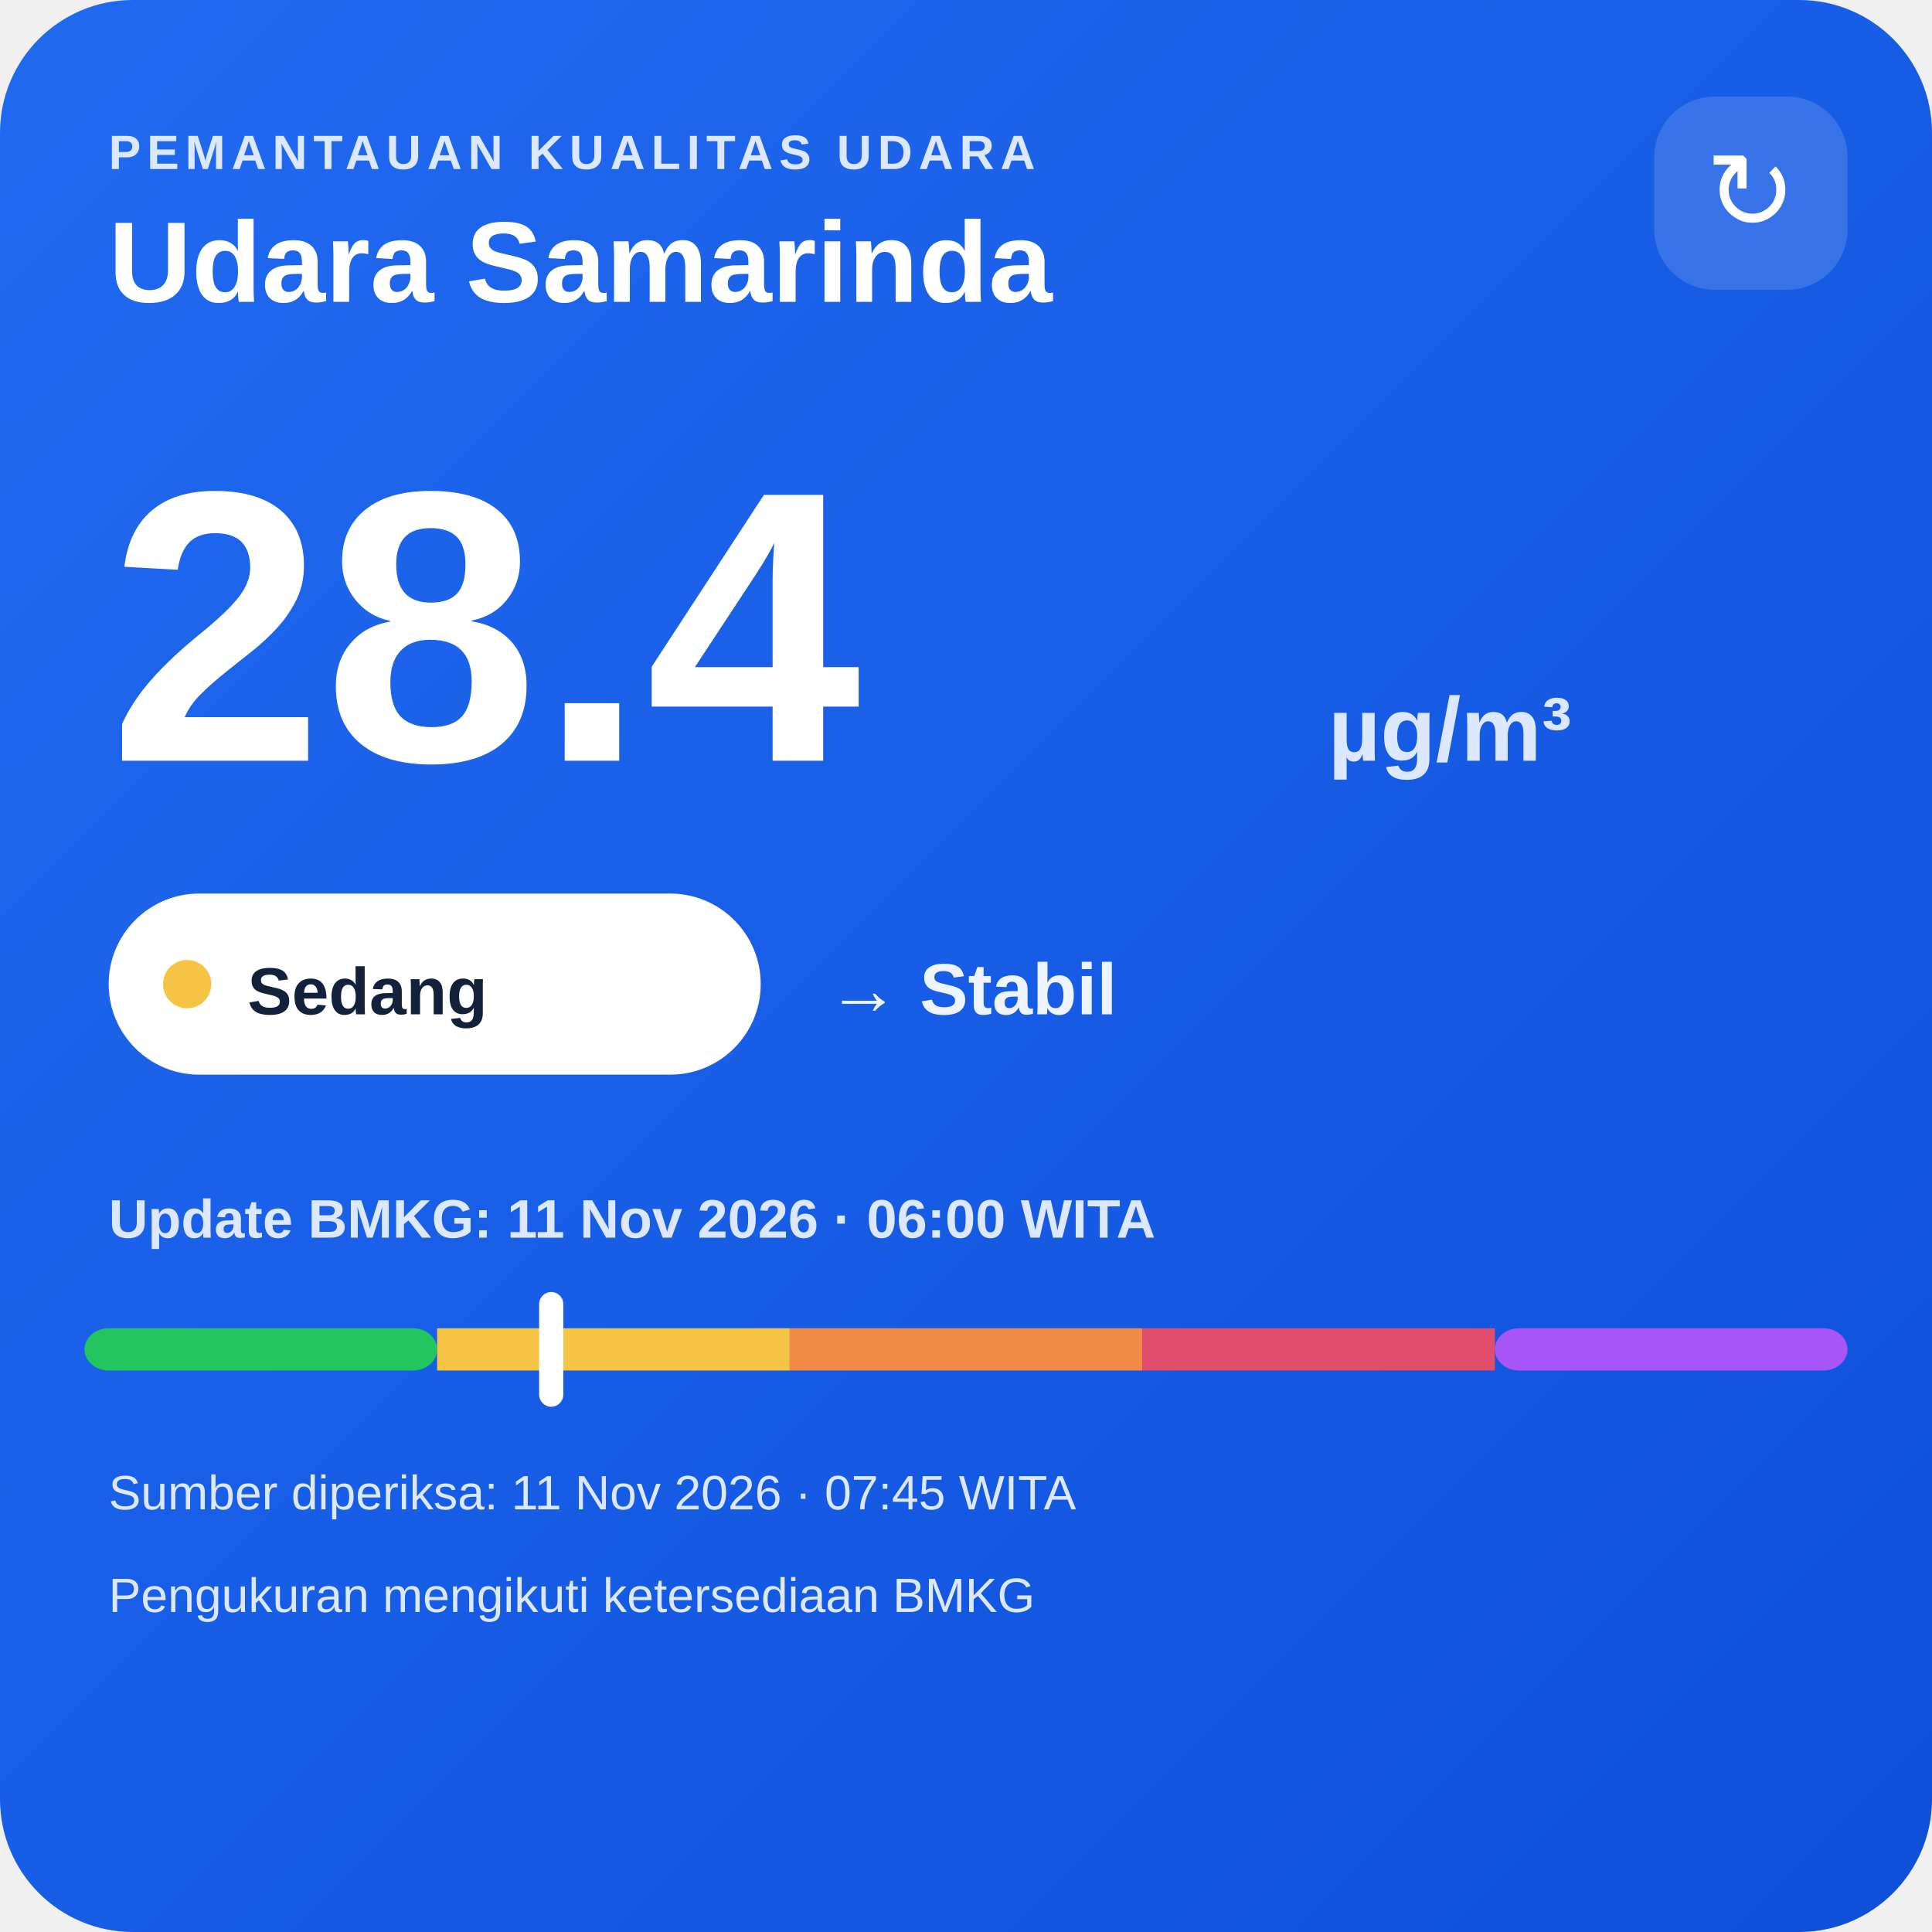
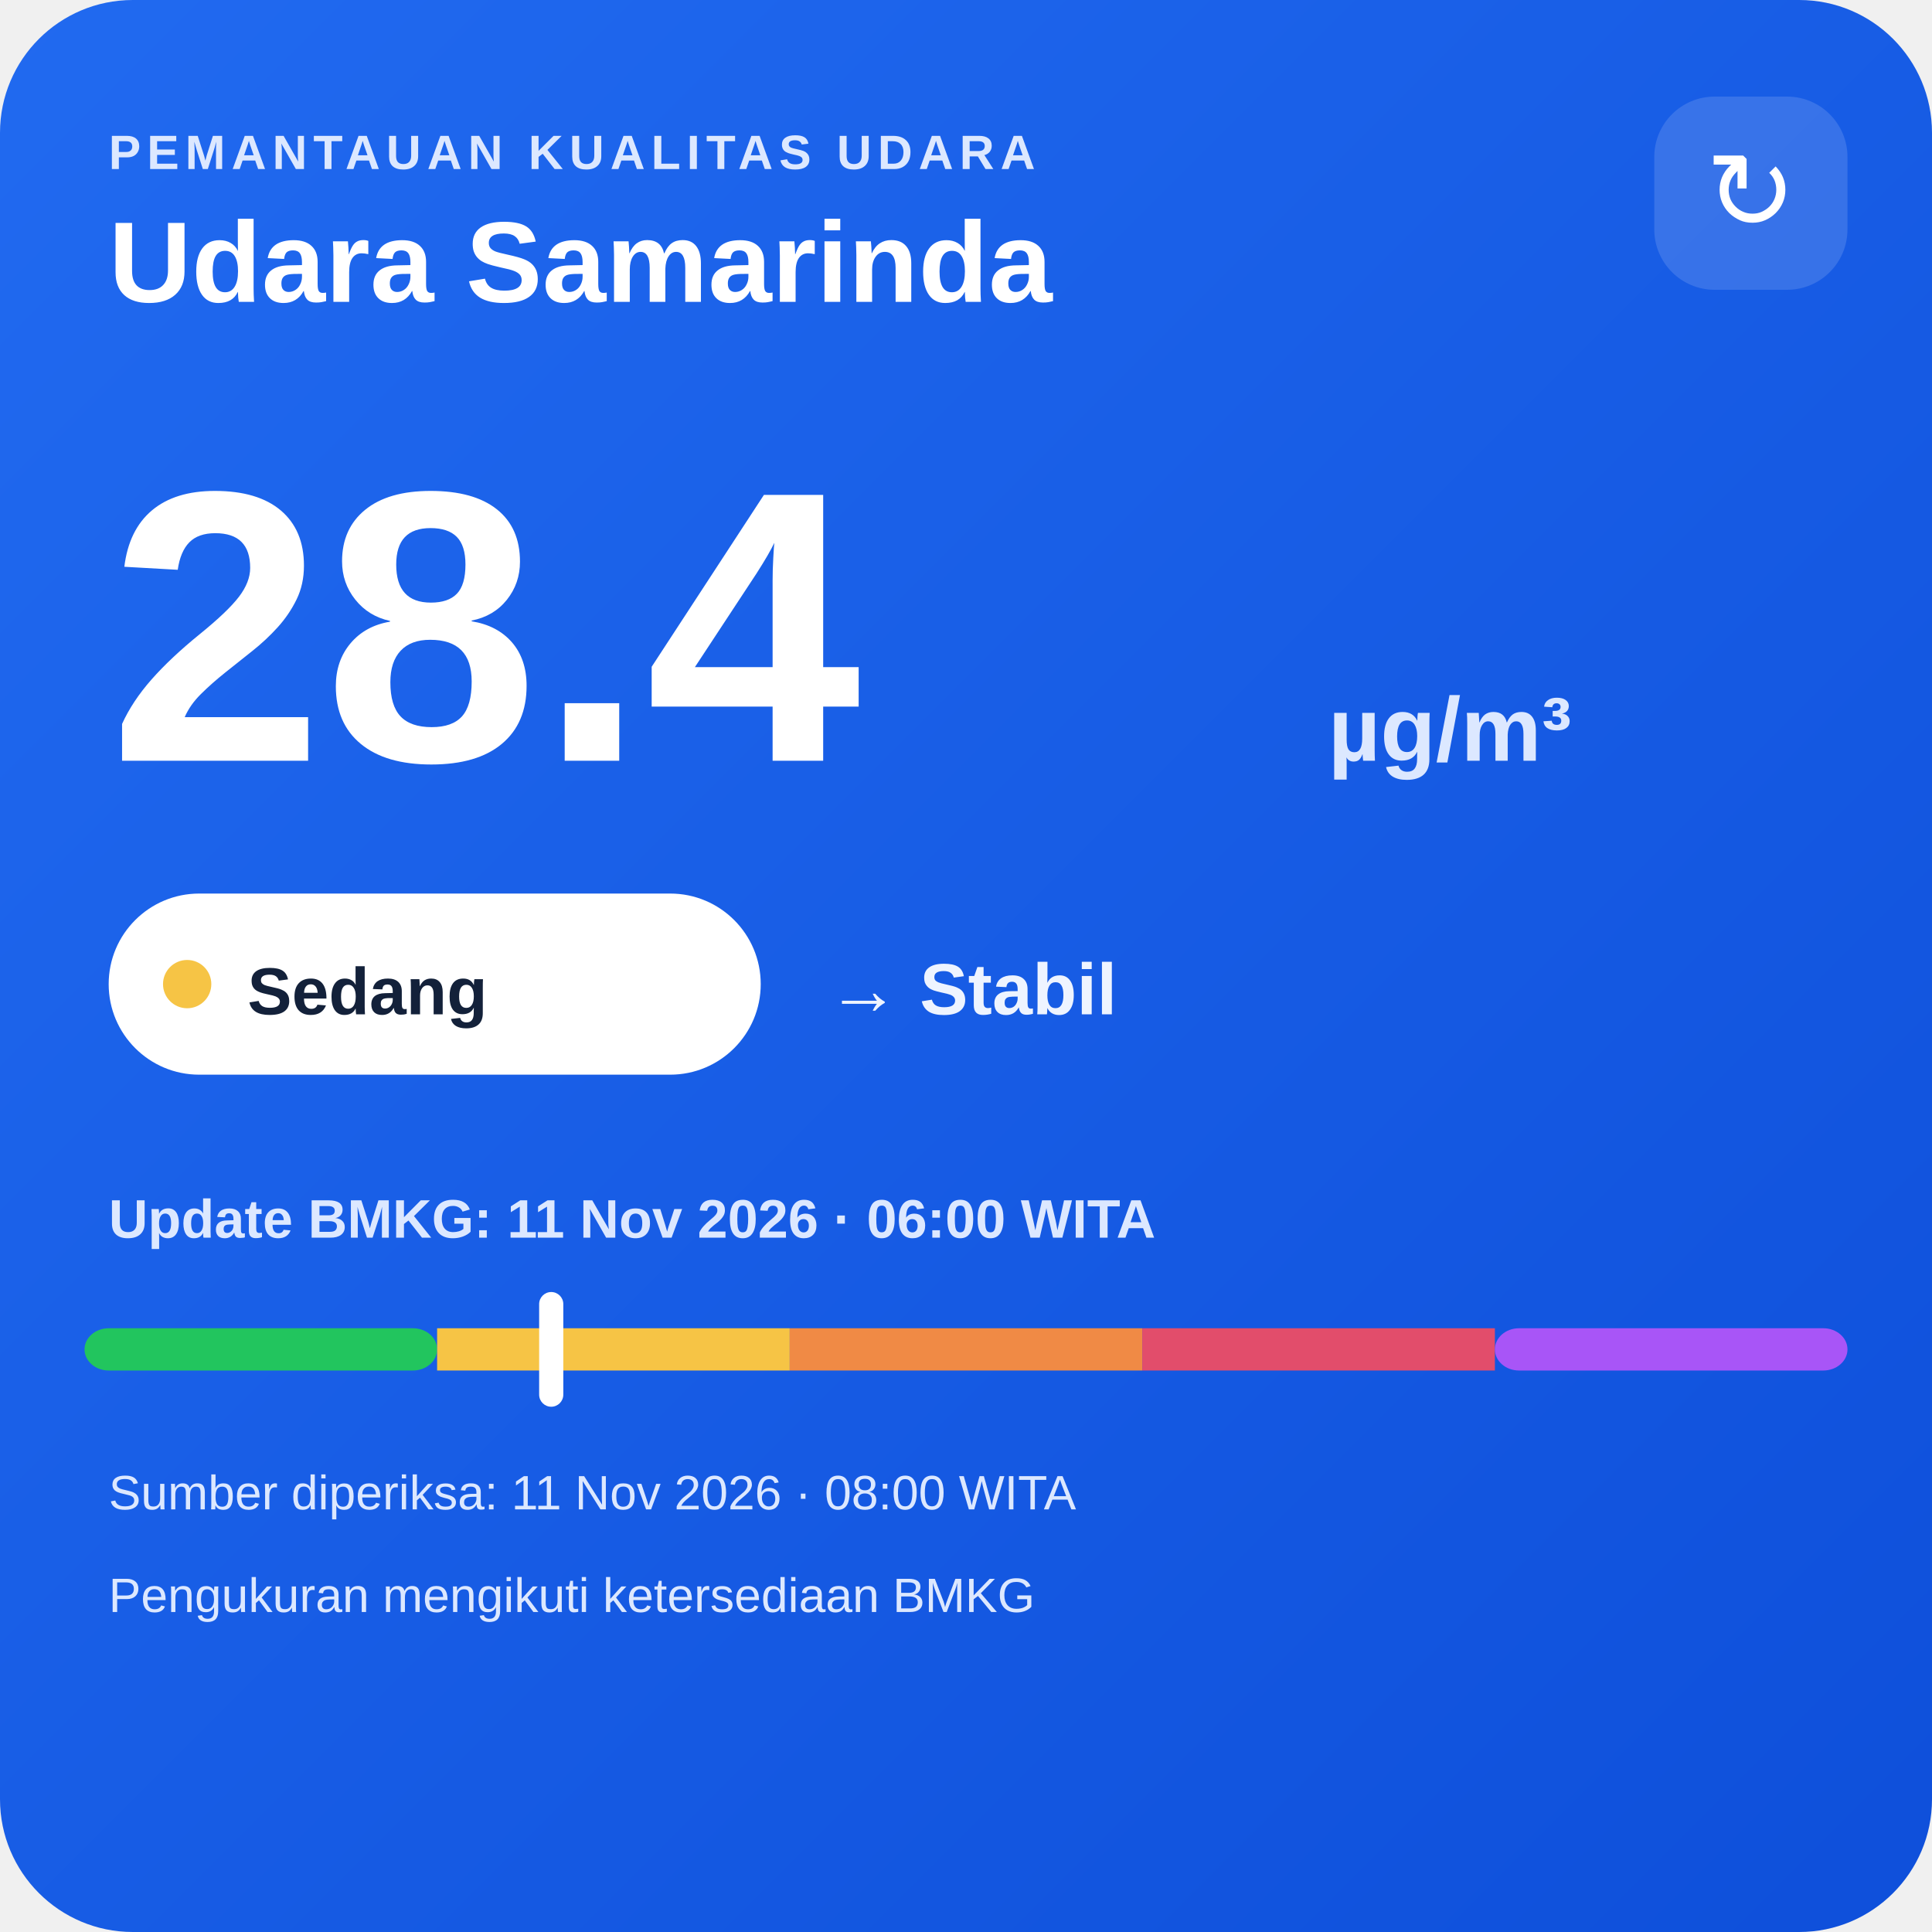
<svg xmlns="http://www.w3.org/2000/svg" width="320" height="320" viewBox="0 0 320 320">
  <defs>
    <linearGradient id="bg" x1="0" y1="0" x2="1" y2="1">
      <stop offset="0" stop-color="#216af0" />
      <stop offset="1" stop-color="#0e4fda" />
    </linearGradient>
  </defs>
  <rect width="320" height="320" rx="22" fill="url(#bg)" />
  <text x="18" y="28" fill="#dce8ff" font-family="Arial,sans-serif" font-size="8" font-weight="700" letter-spacing="1">PEMANTAUAN KUALITAS UDARA</text>
  <text x="18" y="50" fill="#ffffff" font-family="Arial,sans-serif" font-size="19" font-weight="700">Udara Samarinda</text>
  <rect x="274" y="16" width="32" height="32" rx="10" fill="#ffffff" fill-opacity=".14" />
  <text x="290" y="38" text-anchor="middle" fill="#ffffff" font-family="Arial,sans-serif" font-size="18">↻</text>
  <text x="18" y="126" fill="#ffffff" font-family="Arial,sans-serif" font-size="64" font-weight="800">28.4</text>
  <text x="220" y="126" fill="#dce8ff" font-family="Arial,sans-serif" font-size="15" font-weight="700">µg/m³</text>
  <rect x="18" y="148" width="108" height="30" rx="15" fill="#ffffff" />
  <circle cx="31" cy="163" r="4" fill="#f6c445" />
  <text x="41" y="168" fill="#13213a" font-family="Arial,sans-serif" font-size="11" font-weight="700">Sedang</text>
  <text x="137" y="168" fill="#eef4ff" font-family="Arial,sans-serif" font-size="12" font-weight="700">→ Stabil</text>
  <text x="18" y="205" fill="#dce8ff" font-family="Arial,sans-serif" font-size="9" font-weight="700">Update BMKG: 11 Nov 2026 · 06:00 WITA</text>
  <rect x="14" y="220" width="58.4" height="7" rx="4" fill="#22c55e" />
  <rect x="72.4" y="220" width="58.4" height="7" fill="#f6c445" />
  <rect x="130.8" y="220" width="58.4" height="7" fill="#f08a45" />
  <rect x="189.2" y="220" width="58.4" height="7" fill="#e24d6b" />
  <rect x="247.6" y="220" width="58.4" height="7" rx="4" fill="#a855f7" />
  <rect x="89.3" y="214" width="4" height="19" rx="2" fill="#ffffff" />
-   <text x="18" y="250" fill="#dce8ff" font-family="Arial,sans-serif" font-size="8">Sumber diperiksa: 11 Nov 2026 · 07:45 WITA</text>
+   <text x="18" y="250" fill="#dce8ff" font-family="Arial,sans-serif" font-size="8">Sumber diperiksa: 11 Nov 2026 · 08:00 WITA</text>
  <text x="18" y="267" fill="#dce8ff" font-family="Arial,sans-serif" font-size="8">Pengukuran mengikuti ketersediaan BMKG</text>
</svg>
